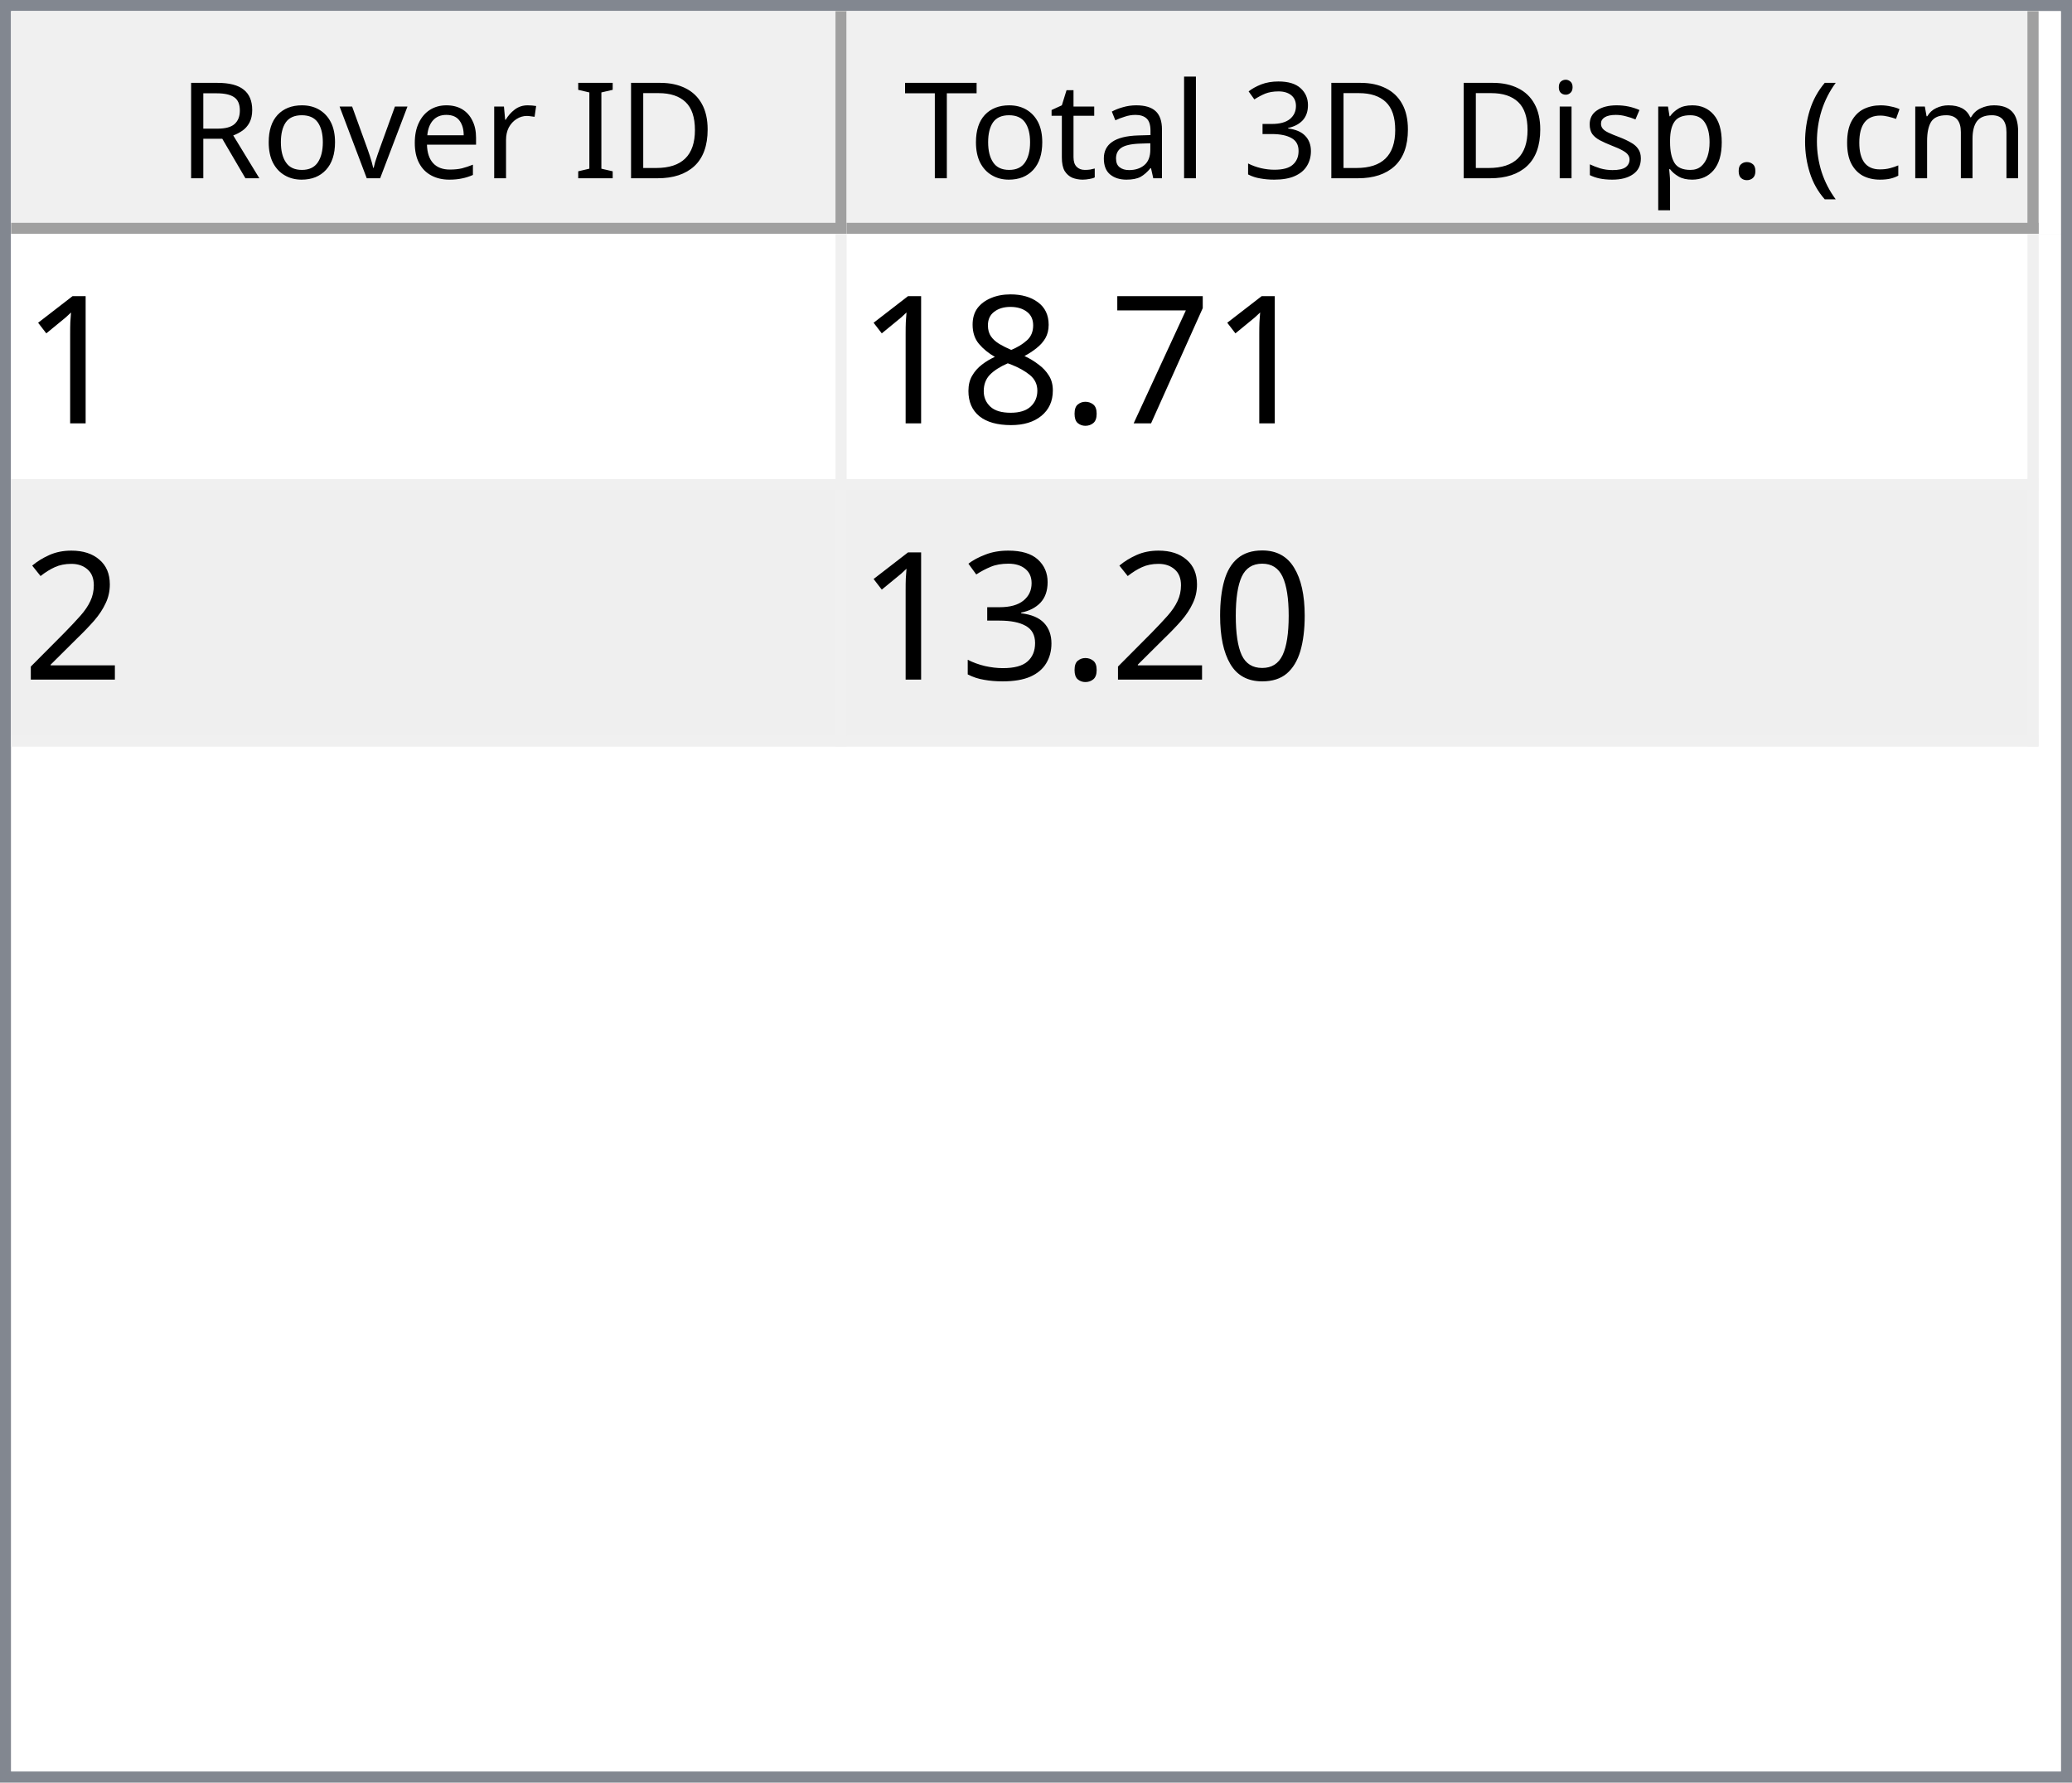
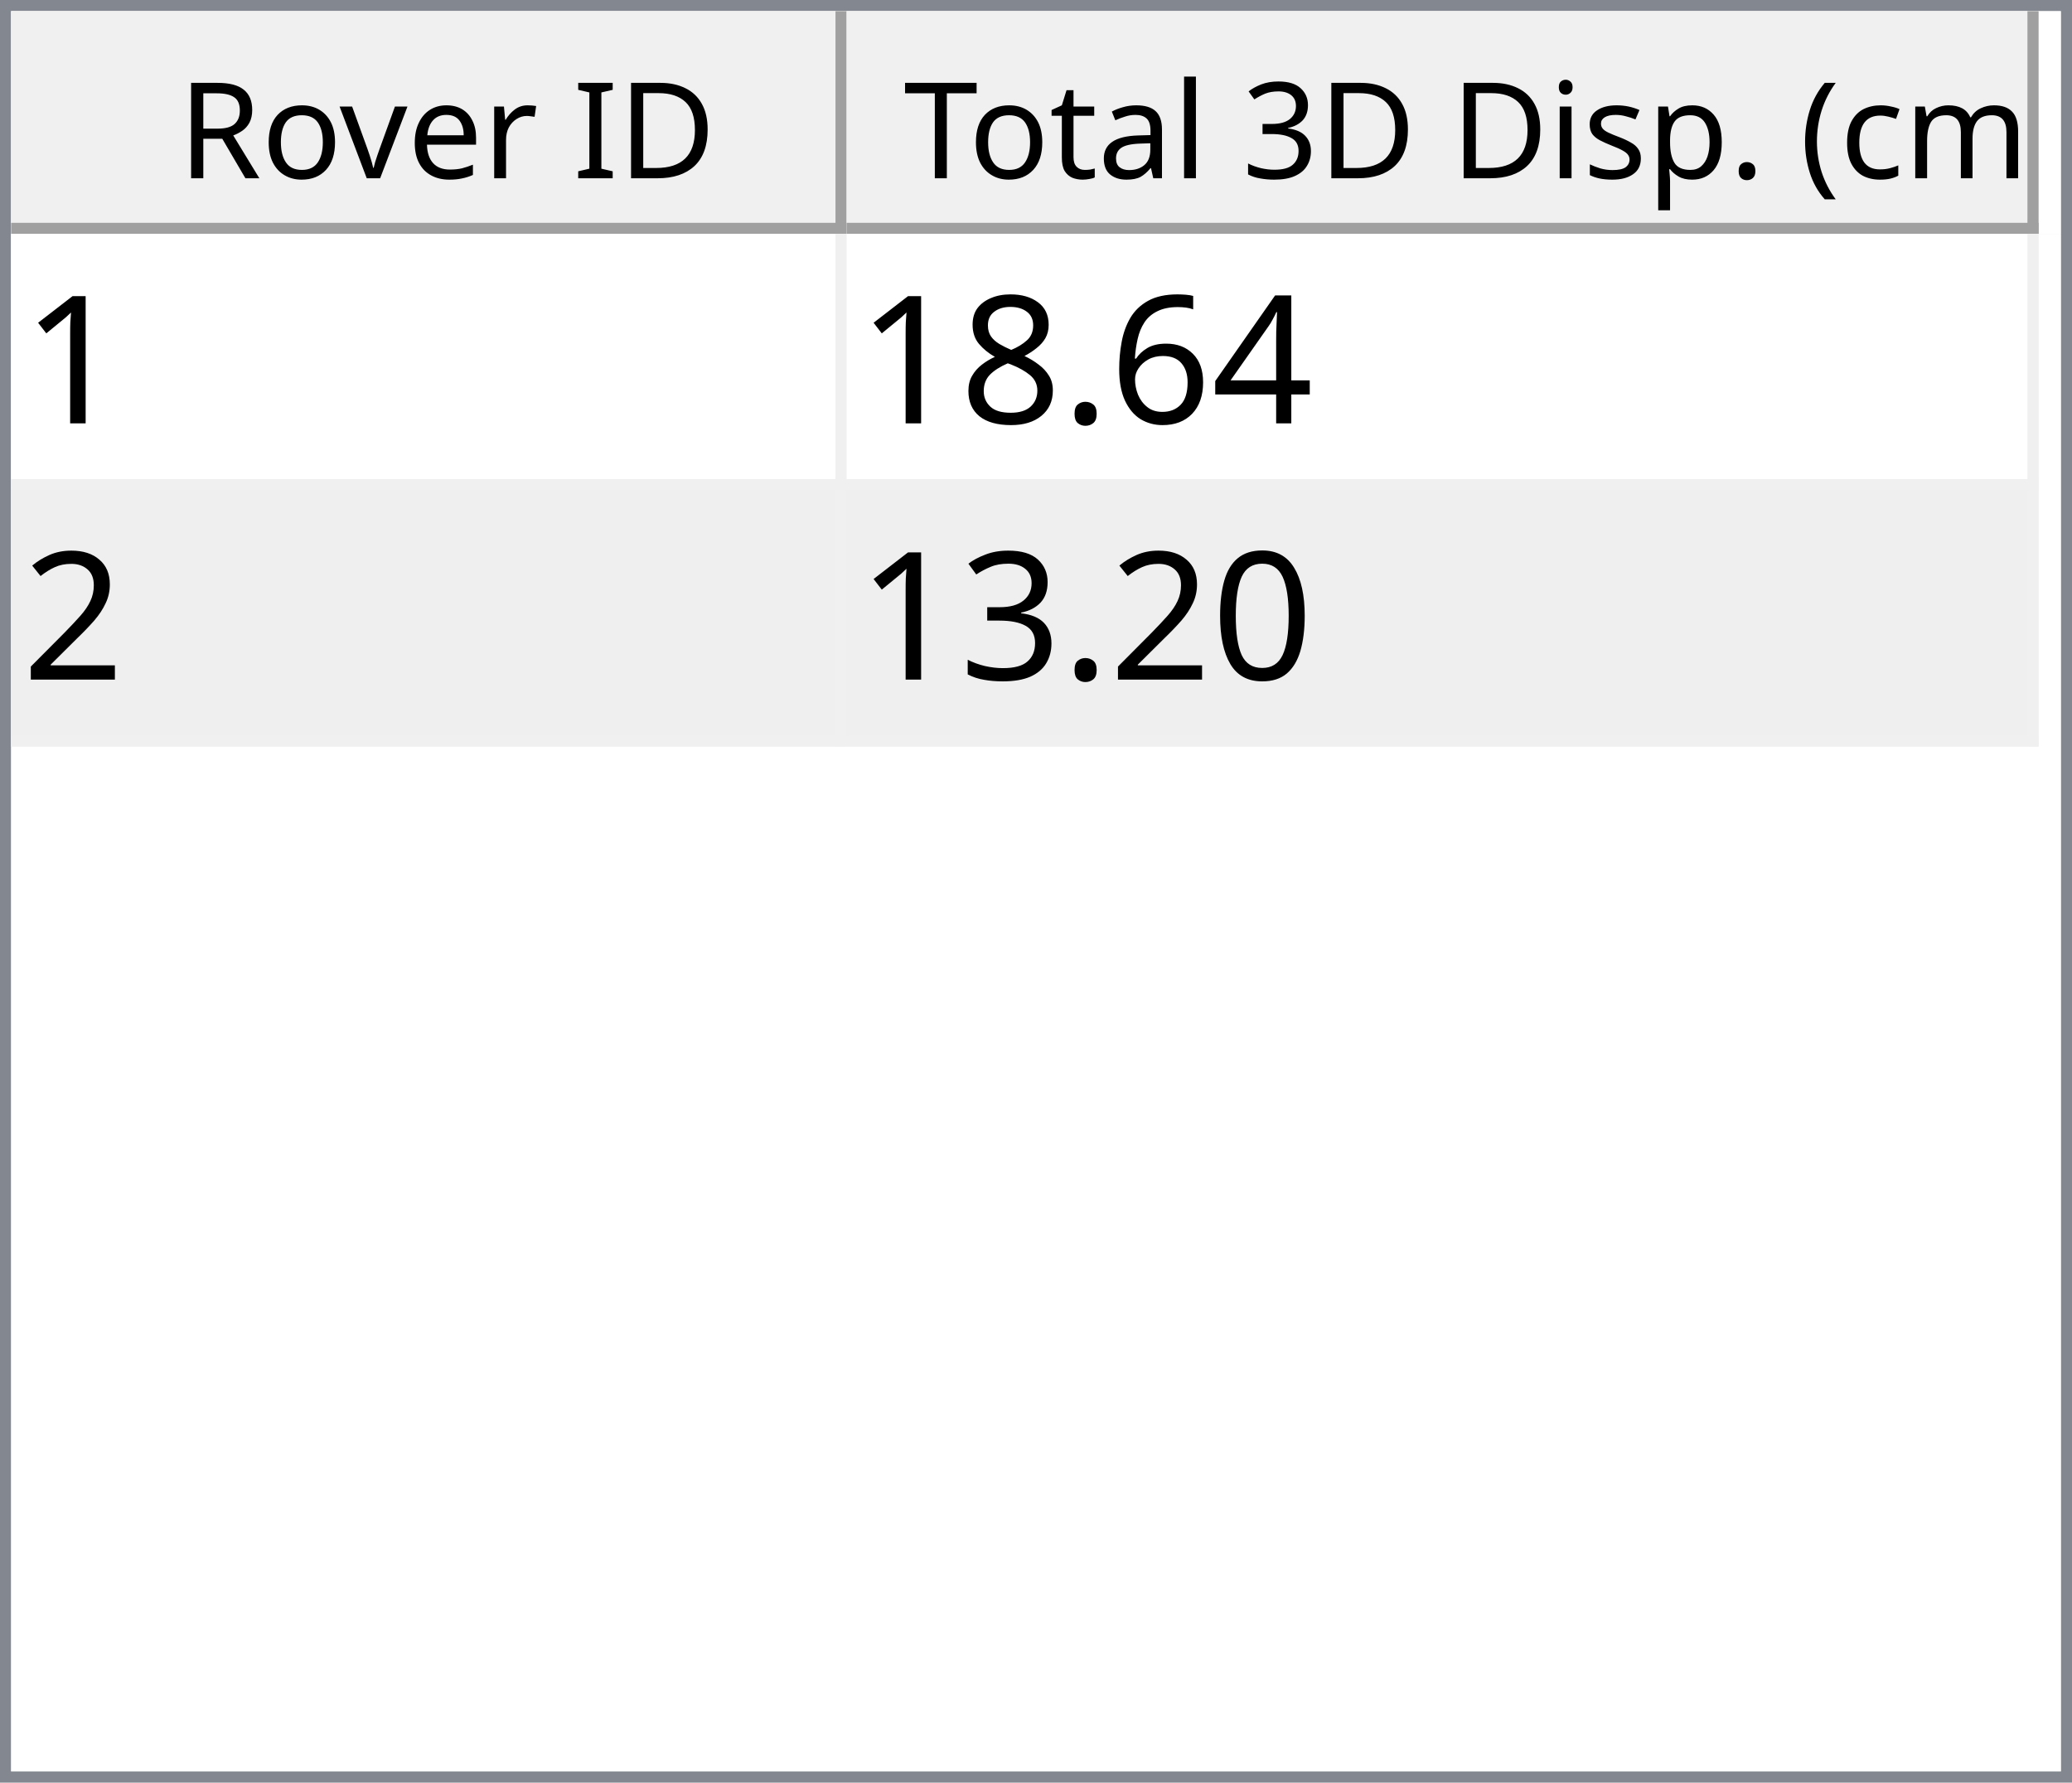
<svg xmlns="http://www.w3.org/2000/svg" style="fill-opacity:1; color-rendering:auto; color-interpolation:auto; text-rendering:auto; stroke:black; stroke-linecap:square; stroke-miterlimit:10; shape-rendering:auto; stroke-opacity:1; fill:black; stroke-dasharray:none; font-weight:normal; stroke-width:1; font-family:'Dialog'; font-style:normal; stroke-linejoin:miter; font-size:12px; stroke-dashoffset:0; image-rendering:auto;" width="186" height="160">
  <defs id="genericDefs" />
  <g>
    <defs id="defs1">
      <clipPath clipPathUnits="userSpaceOnUse" id="clipPath1">
        <path d="M0 0 L186 0 L186 160 L0 160 L0 0 Z" />
      </clipPath>
      <clipPath clipPathUnits="userSpaceOnUse" id="clipPath2">
        <path d="M0 0 L0 160 L186 160 L186 0 Z" />
      </clipPath>
      <clipPath clipPathUnits="userSpaceOnUse" id="clipPath3">
        <path d="M0 0 L0 20 L184 20 L184 0 Z" />
      </clipPath>
      <clipPath clipPathUnits="userSpaceOnUse" id="clipPath4">
        <path d="M0 0 L0 20 L75 20 L75 0 Z" />
      </clipPath>
      <clipPath clipPathUnits="userSpaceOnUse" id="clipPath5">
        <path d="M1 1 L1 19 L74 19 L74 1 Z" />
      </clipPath>
      <clipPath clipPathUnits="userSpaceOnUse" id="clipPath6">
        <path d="M0 0 L0 18 L73 18 L73 0 Z" />
      </clipPath>
      <clipPath clipPathUnits="userSpaceOnUse" id="clipPath7">
        <path d="M-0.5 -0.5 L-0.5 19.5 L74.5 19.5 L74.5 -0.5 Z" />
      </clipPath>
      <clipPath clipPathUnits="userSpaceOnUse" id="clipPath8">
        <path d="M0 0 L0 20 L107 20 L107 0 Z" />
      </clipPath>
      <clipPath clipPathUnits="userSpaceOnUse" id="clipPath9">
        <path d="M1 1 L1 19 L106 19 L106 1 Z" />
      </clipPath>
      <clipPath clipPathUnits="userSpaceOnUse" id="clipPath10">
        <path d="M0 0 L0 18 L105 18 L105 0 Z" />
      </clipPath>
      <clipPath clipPathUnits="userSpaceOnUse" id="clipPath11">
        <path d="M-0.5 -0.5 L-0.5 19.5 L106.5 19.5 L106.5 -0.5 Z" />
      </clipPath>
      <clipPath clipPathUnits="userSpaceOnUse" id="clipPath12">
        <path d="M0 0 L0 138 L184 138 L184 0 Z" />
      </clipPath>
      <clipPath clipPathUnits="userSpaceOnUse" id="clipPath13">
        <path d="M0 0 L0 46 L182 46 L182 0 Z" />
      </clipPath>
      <clipPath clipPathUnits="userSpaceOnUse" id="clipPath14">
        <path d="M-0.5 -0.5 L-0.5 45.5 L181.5 45.5 L181.5 -0.5 Z" />
      </clipPath>
      <clipPath clipPathUnits="userSpaceOnUse" id="clipPath15">
        <path d="M0 0 L0 22 L74 22 L74 0 Z" />
      </clipPath>
      <clipPath clipPathUnits="userSpaceOnUse" id="clipPath16">
        <path d="M0 0 L0 22 L106 22 L106 0 Z" />
      </clipPath>
      <font horiz-adv-x="64.551" id="font1">
        <font-face ascent="107.91" descent="25.098" units-per-em="100" style="font-style:normal; font-family:Segoe UI; font-weight:normal;" />
        <missing-glyph horiz-adv-x="64.551" d="M8.109 0 L8.109 68.266 L56.453 68.266 L56.453 0 L8.109 0 ZM15.328 7.234 L49.219 7.234 L49.219 61.031 L15.328 61.031 L15.328 7.234 Z" />
        <glyph unicode="D" horiz-adv-x="70.117" d="M9.188 0 L9.188 70.016 L28.516 70.016 Q65.531 70.016 65.531 35.891 Q65.531 19.672 55.25 9.836 Q44.969 0 27.734 0 L9.188 0 ZM17.391 62.594 L17.391 7.422 L27.828 7.422 Q41.609 7.422 49.273 14.797 Q56.938 22.172 56.938 35.688 Q56.938 62.594 28.328 62.594 L17.391 62.594 Z" />
        <glyph unicode="I" horiz-adv-x="26.611" d="M17.391 0 L9.188 0 L9.188 70.016 L17.391 70.016 L17.391 0 Z" />
        <glyph unicode=" " horiz-adv-x="27.393" d="" />
        <glyph unicode="r" horiz-adv-x="34.766" d="M34.188 41.891 Q32.078 43.5 28.125 43.5 Q23 43.5 19.555 38.672 Q16.109 33.844 16.109 25.484 L16.109 0 L8.109 0 L8.109 50 L16.109 50 L16.109 39.703 L16.312 39.703 Q18.016 44.969 21.531 47.922 Q25.047 50.875 29.391 50.875 Q32.516 50.875 34.188 50.203 L34.188 41.891 Z" />
        <glyph unicode="e" horiz-adv-x="52.295" d="M48.297 23 L12.984 23 Q13.188 14.656 17.484 10.109 Q21.781 5.562 29.297 5.562 Q37.75 5.562 44.828 11.141 L44.828 3.609 Q38.234 -1.172 27.391 -1.172 Q16.797 -1.172 10.742 5.641 Q4.688 12.453 4.688 24.812 Q4.688 36.469 11.305 43.82 Q17.922 51.172 27.734 51.172 Q37.547 51.172 42.922 44.828 Q48.297 38.484 48.297 27.203 L48.297 23 ZM40.094 29.781 Q40.047 36.719 36.75 40.578 Q33.453 44.438 27.594 44.438 Q21.922 44.438 17.969 40.383 Q14.016 36.328 13.094 29.781 L40.094 29.781 Z" />
        <glyph unicode="v" horiz-adv-x="47.9" d="M47.406 50 L27.484 0 L19.625 0 L0.688 50 L9.469 50 L22.172 13.672 Q23.578 9.672 23.922 6.688 L24.125 6.688 Q24.609 10.453 25.688 13.484 L38.969 50 L47.406 50 Z" />
        <glyph unicode="o" horiz-adv-x="58.594" d="M29 -1.172 Q17.922 -1.172 11.305 5.836 Q4.688 12.844 4.688 24.422 Q4.688 37.016 11.57 44.094 Q18.453 51.172 30.172 51.172 Q41.359 51.172 47.633 44.289 Q53.906 37.406 53.906 25.203 Q53.906 13.234 47.141 6.031 Q40.375 -1.172 29 -1.172 ZM29.594 44.438 Q21.875 44.438 17.383 39.188 Q12.891 33.938 12.891 24.703 Q12.891 15.828 17.43 10.695 Q21.969 5.562 29.594 5.562 Q37.359 5.562 41.531 10.594 Q45.703 15.625 45.703 24.906 Q45.703 34.281 41.531 39.359 Q37.359 44.438 29.594 44.438 Z" />
        <glyph unicode="R" horiz-adv-x="59.814" d="M59.375 0 L49.609 0 L37.891 19.625 Q36.281 22.359 34.766 24.289 Q33.25 26.219 31.664 27.438 Q30.078 28.656 28.25 29.219 Q26.422 29.781 24.125 29.781 L17.391 29.781 L17.391 0 L9.188 0 L9.188 70.016 L30.078 70.016 Q34.672 70.016 38.555 68.867 Q42.438 67.719 45.289 65.375 Q48.141 63.031 49.758 59.547 Q51.375 56.062 51.375 51.375 Q51.375 47.703 50.273 44.656 Q49.172 41.609 47.148 39.211 Q45.125 36.812 42.266 35.133 Q39.406 33.453 35.844 32.516 L35.844 32.328 Q37.594 31.547 38.891 30.547 Q40.188 29.547 41.359 28.18 Q42.531 26.812 43.68 25.078 Q44.828 23.344 46.234 21.047 L59.375 0 ZM17.391 62.594 L17.391 37.203 L28.516 37.203 Q31.594 37.203 34.203 38.133 Q36.812 39.062 38.719 40.797 Q40.625 42.531 41.703 45.047 Q42.781 47.562 42.781 50.688 Q42.781 56.297 39.141 59.445 Q35.5 62.594 28.609 62.594 L17.391 62.594 Z" />
        <glyph unicode=")" horiz-adv-x="30.176" d="M8.297 -15.922 L1.172 -15.922 Q16.406 2.344 16.406 26.812 Q16.406 51.469 1.078 70.016 L8.297 70.016 Q23.531 52.156 23.531 26.703 Q23.531 1.375 8.297 -15.922 Z" />
        <glyph unicode="m" horiz-adv-x="86.133" d="M79.109 0 L71.094 0 L71.094 28.719 Q71.094 37.016 68.531 40.727 Q65.969 44.438 59.906 44.438 Q54.781 44.438 51.195 39.75 Q47.609 35.062 47.609 28.516 L47.609 0 L39.594 0 L39.594 29.688 Q39.594 44.438 28.219 44.438 Q22.953 44.438 19.531 40.016 Q16.109 35.594 16.109 28.516 L16.109 0 L8.109 0 L8.109 50 L16.109 50 L16.109 42.094 L16.312 42.094 Q21.625 51.172 31.844 51.172 Q36.969 51.172 40.773 48.312 Q44.578 45.453 46 40.828 Q51.562 51.172 62.594 51.172 Q79.109 51.172 79.109 30.812 L79.109 0 Z" />
        <glyph unicode="c" horiz-adv-x="46.191" d="M42.188 2.297 Q36.422 -1.172 28.516 -1.172 Q17.828 -1.172 11.258 5.789 Q4.688 12.75 4.688 23.828 Q4.688 36.188 11.766 43.68 Q18.844 51.172 30.672 51.172 Q37.25 51.172 42.281 48.734 L42.281 40.531 Q36.719 44.438 30.375 44.438 Q22.703 44.438 17.797 38.945 Q12.891 33.453 12.891 24.516 Q12.891 15.719 17.508 10.641 Q22.125 5.562 29.891 5.562 Q36.422 5.562 42.188 9.906 L42.188 2.297 Z" />
        <glyph unicode="(" horiz-adv-x="30.176" d="M29.109 -15.922 L21.969 -15.922 Q6.844 1.375 6.844 26.703 Q6.844 52.156 21.969 70.016 L29.203 70.016 Q13.875 51.469 13.875 26.812 Q13.875 2.344 29.109 -15.922 Z" />
        <glyph unicode="." horiz-adv-x="21.68" d="M10.891 -1.078 Q8.641 -1.078 7.055 0.539 Q5.469 2.156 5.469 4.391 Q5.469 6.641 7.055 8.273 Q8.641 9.906 10.891 9.906 Q13.188 9.906 14.797 8.273 Q16.406 6.641 16.406 4.391 Q16.406 2.156 14.797 0.539 Q13.188 -1.078 10.891 -1.078 Z" />
        <glyph unicode="p" horiz-adv-x="58.789" d="M16.312 7.234 L16.109 7.234 L16.109 -23 L8.109 -23 L8.109 50 L16.109 50 L16.109 41.219 L16.312 41.219 Q22.219 51.172 33.594 51.172 Q43.266 51.172 48.688 44.461 Q54.109 37.75 54.109 26.469 Q54.109 13.922 48 6.375 Q41.891 -1.172 31.297 -1.172 Q21.578 -1.172 16.312 7.234 ZM16.109 27.391 L16.109 20.406 Q16.109 14.203 20.141 9.883 Q24.172 5.562 30.375 5.562 Q37.641 5.562 41.773 11.133 Q45.906 16.703 45.906 26.609 Q45.906 34.969 42.047 39.703 Q38.188 44.438 31.594 44.438 Q24.609 44.438 20.359 39.578 Q16.109 34.719 16.109 27.391 Z" />
        <glyph unicode="s" horiz-adv-x="42.432" d="M5.078 1.812 L5.078 10.406 Q11.625 5.562 19.484 5.562 Q30.031 5.562 30.031 12.594 Q30.031 14.594 29.125 15.992 Q28.219 17.391 26.68 18.461 Q25.141 19.531 23.07 20.383 Q21 21.234 18.609 22.172 Q15.281 23.484 12.766 24.828 Q10.25 26.172 8.57 27.859 Q6.891 29.547 6.031 31.695 Q5.172 33.844 5.172 36.719 Q5.172 40.234 6.789 42.945 Q8.406 45.656 11.086 47.484 Q13.766 49.312 17.211 50.242 Q20.656 51.172 24.312 51.172 Q30.812 51.172 35.938 48.922 L35.938 40.828 Q30.422 44.438 23.25 44.438 Q21 44.438 19.195 43.922 Q17.391 43.406 16.094 42.477 Q14.797 41.547 14.086 40.258 Q13.375 38.969 13.375 37.406 Q13.375 35.453 14.086 34.133 Q14.797 32.812 16.164 31.789 Q17.531 30.766 19.484 29.938 Q21.438 29.109 23.922 28.125 Q27.25 26.859 29.883 25.516 Q32.516 24.172 34.375 22.484 Q36.234 20.797 37.234 18.602 Q38.234 16.406 38.234 13.375 Q38.234 9.672 36.602 6.938 Q34.969 4.203 32.234 2.398 Q29.5 0.594 25.93 -0.289 Q22.359 -1.172 18.453 -1.172 Q10.75 -1.172 5.078 1.812 Z" />
        <glyph unicode="i" horiz-adv-x="24.219" d="M12.203 62.703 Q10.062 62.703 8.547 64.164 Q7.031 65.625 7.031 67.875 Q7.031 70.125 8.547 71.609 Q10.062 73.094 12.203 73.094 Q14.406 73.094 15.945 71.609 Q17.484 70.125 17.484 67.875 Q17.484 65.719 15.945 64.211 Q14.406 62.703 12.203 62.703 ZM16.109 0 L8.109 0 L8.109 50 L16.109 50 L16.109 0 Z" />
        <glyph unicode="3" horiz-adv-x="53.906" d="M46.531 19.828 Q46.531 15.094 44.75 11.211 Q42.969 7.328 39.719 4.57 Q36.469 1.812 31.93 0.297 Q27.391 -1.219 21.922 -1.219 Q11.922 -1.219 6 2.594 L6 11.188 Q13.094 5.609 22.219 5.609 Q25.875 5.609 28.828 6.539 Q31.781 7.469 33.906 9.227 Q36.031 10.984 37.18 13.477 Q38.328 15.969 38.328 19.094 Q38.328 32.812 18.797 32.812 L12.984 32.812 L12.984 39.594 L18.5 39.594 Q35.797 39.594 35.797 52.484 Q35.797 64.406 22.609 64.406 Q15.188 64.406 8.688 59.422 L8.688 67.188 Q15.375 71.188 24.609 71.188 Q29 71.188 32.57 69.969 Q36.141 68.75 38.68 66.555 Q41.219 64.359 42.609 61.281 Q44 58.203 44 54.5 Q44 40.672 30.031 36.719 L30.031 36.531 Q33.594 36.141 36.625 34.797 Q39.656 33.453 41.852 31.305 Q44.047 29.156 45.289 26.25 Q46.531 23.344 46.531 19.828 Z" />
        <glyph unicode="l" horiz-adv-x="24.219" d="M16.109 0 L8.109 0 L8.109 74.031 L16.109 74.031 L16.109 0 Z" />
        <glyph unicode="a" horiz-adv-x="50.879" d="M43.891 0 L35.891 0 L35.891 7.812 L35.688 7.812 Q30.469 -1.172 20.312 -1.172 Q12.844 -1.172 8.617 2.781 Q4.391 6.734 4.391 13.281 Q4.391 27.297 20.906 29.594 L35.891 31.688 Q35.891 44.438 25.594 44.438 Q16.547 44.438 9.281 38.281 L9.281 46.484 Q16.656 51.172 26.266 51.172 Q43.891 51.172 43.891 32.516 L43.891 0 ZM35.891 25.297 L23.828 23.641 Q18.266 22.859 15.43 20.875 Q12.594 18.891 12.594 13.875 Q12.594 10.203 15.211 7.883 Q17.828 5.562 22.172 5.562 Q28.125 5.562 32.008 9.742 Q35.891 13.922 35.891 20.312 L35.891 25.297 Z" />
        <glyph unicode="t" horiz-adv-x="33.887" d="M31.297 0.484 Q28.469 -1.078 23.828 -1.078 Q10.688 -1.078 10.688 13.578 L10.688 43.172 L2.094 43.172 L2.094 50 L10.688 50 L10.688 62.203 L18.703 64.797 L18.703 50 L31.297 50 L31.297 43.172 L18.703 43.172 L18.703 14.984 Q18.703 9.969 20.414 7.82 Q22.125 5.672 26.078 5.672 Q29.109 5.672 31.297 7.328 L31.297 0.484 Z" />
        <glyph unicode="T" horiz-adv-x="52.393" d="M50.594 62.594 L30.375 62.594 L30.375 0 L22.172 0 L22.172 62.594 L2 62.594 L2 70.016 L50.594 70.016 L50.594 62.594 Z" />
      </font>
      <font horiz-adv-x="75.0" id="font2">
        <font-face ascent="100.537" descent="21.973" units-per-em="100" style="font-style:normal; font-family:sans-serif; font-weight:normal;" />
        <missing-glyph horiz-adv-x="75.0" d="M12.5 0 L12.5 62.5 L62.5 62.5 L62.5 0 L12.5 0 ZM14.062 1.562 L60.938 1.562 L60.938 60.938 L14.062 60.938 L14.062 1.562 Z" />
        <glyph unicode="1" horiz-adv-x="55.615" d="M37.25 0 L28.469 0 L28.469 56 Q25.297 52.984 20.141 49.953 Q14.984 46.922 10.891 45.406 L10.891 53.906 Q18.266 57.375 23.781 62.305 Q29.297 67.234 31.594 71.875 L37.25 71.875 L37.25 0 Z" />
-         <glyph unicode="7" horiz-adv-x="55.615" d="M4.734 62.203 L4.734 70.656 L51.078 70.656 L51.078 63.812 Q44.234 56.547 37.523 44.484 Q30.812 32.422 27.156 19.672 Q24.516 10.688 23.781 0 L14.75 0 Q14.891 8.453 18.062 20.414 Q21.234 32.375 27.172 43.484 Q33.109 54.594 39.797 62.203 L4.734 62.203 Z" />
+         <glyph unicode="4" horiz-adv-x="55.615" d="M32.328 0 L32.328 17.141 L1.266 17.141 L1.266 25.203 L33.938 71.578 L41.109 71.578 L41.109 25.203 L50.781 25.203 L50.781 17.141 L41.109 17.141 L41.109 0 L32.328 0 ZM32.328 25.203 L32.328 57.469 L9.906 25.203 L32.328 25.203 Z" />
+         <glyph unicode="6" horiz-adv-x="55.615" d="M49.75 54.047 L41.016 53.375 Q39.844 58.547 37.703 60.891 Q34.125 64.656 28.906 64.656 Q24.703 64.656 21.531 62.312 Q17.391 59.281 14.992 53.469 Q12.594 47.656 12.5 36.922 Q15.672 41.75 20.266 44.094 Q24.859 46.438 29.891 46.438 Q38.672 46.438 44.852 39.969 Q51.031 33.5 51.031 23.25 Q51.031 16.5 48.125 10.719 Q45.219 4.938 40.141 1.859 Q35.062 -1.219 28.609 -1.219 Q17.625 -1.219 10.695 6.859 Q3.766 14.938 3.766 33.5 Q3.766 54.25 11.422 63.672 Q18.109 71.875 29.438 71.875 Q37.891 71.875 43.289 67.141 Q48.688 62.406 49.75 54.047 ZM13.875 23.188 Q13.875 18.656 15.797 14.508 Q17.719 10.359 21.188 8.18 Q24.656 6 28.469 6 Q34.031 6 38.039 10.492 Q42.047 14.984 42.047 22.703 Q42.047 30.125 38.086 34.398 Q34.125 38.672 28.125 38.672 Q22.172 38.672 18.023 34.398 Q13.875 30.125 13.875 23.188 Z" />
        <glyph unicode="." horiz-adv-x="27.783" d="M9.078 0 L9.078 10.016 L19.094 10.016 L19.094 0 L9.078 0 Z" />
        <glyph unicode="8" horiz-adv-x="55.615" d="M17.672 38.812 Q12.203 40.828 9.57 44.539 Q6.938 48.25 6.938 53.422 Q6.938 61.234 12.555 66.555 Q18.172 71.875 27.484 71.875 Q36.859 71.875 42.578 66.43 Q48.297 60.984 48.297 53.172 Q48.297 48.188 45.68 44.508 Q43.062 40.828 37.75 38.812 Q44.344 36.672 47.781 31.883 Q51.219 27.094 51.219 20.453 Q51.219 11.281 44.727 5.031 Q38.234 -1.219 27.641 -1.219 Q17.047 -1.219 10.547 5.055 Q4.047 11.328 4.047 20.703 Q4.047 27.688 7.594 32.398 Q11.141 37.109 17.672 38.812 ZM15.922 53.719 Q15.922 48.641 19.195 45.414 Q22.469 42.188 27.688 42.188 Q32.766 42.188 36.016 45.383 Q39.266 48.578 39.266 53.219 Q39.266 58.062 35.914 61.359 Q32.562 64.656 27.594 64.656 Q22.562 64.656 19.242 61.43 Q15.922 58.203 15.922 53.719 ZM13.094 20.656 Q13.094 16.891 14.875 13.375 Q16.656 9.859 20.172 7.93 Q23.688 6 27.734 6 Q34.031 6 38.133 10.055 Q42.234 14.109 42.234 20.359 Q42.234 26.703 38.016 30.859 Q33.797 35.016 27.438 35.016 Q21.234 35.016 17.164 30.914 Q13.094 26.812 13.094 20.656 Z" />
        <glyph unicode="2" horiz-adv-x="55.615" d="M50.344 8.453 L50.344 0 L3.031 0 Q2.938 3.172 4.047 6.109 Q5.859 10.938 9.836 15.625 Q13.812 20.312 21.344 26.469 Q33.016 36.031 37.117 41.625 Q41.219 47.219 41.219 52.203 Q41.219 57.422 37.477 61.008 Q33.734 64.594 27.734 64.594 Q21.391 64.594 17.578 60.789 Q13.766 56.984 13.719 50.25 L4.688 51.172 Q5.609 61.281 11.664 66.578 Q17.719 71.875 27.938 71.875 Q38.234 71.875 44.242 66.164 Q50.25 60.453 50.25 52 Q50.25 47.703 48.492 43.555 Q46.734 39.406 42.656 34.812 Q38.578 30.219 29.109 22.219 Q21.188 15.578 18.945 13.211 Q16.703 10.844 15.234 8.453 L50.344 8.453 Z" />
        <glyph unicode="0" horiz-adv-x="55.615" d="M4.156 35.297 Q4.156 48 6.766 55.742 Q9.375 63.484 14.523 67.68 Q19.672 71.875 27.484 71.875 Q33.25 71.875 37.594 69.555 Q41.938 67.234 44.773 62.867 Q47.609 58.5 49.219 52.227 Q50.828 45.953 50.828 35.297 Q50.828 22.703 48.242 14.969 Q45.656 7.234 40.508 3.008 Q35.359 -1.219 27.484 -1.219 Q17.141 -1.219 11.234 6.203 Q4.156 15.141 4.156 35.297 ZM13.188 35.297 Q13.188 17.672 17.312 11.836 Q21.438 6 27.484 6 Q33.547 6 37.672 11.859 Q41.797 17.719 41.797 35.297 Q41.797 52.984 37.672 58.789 Q33.547 64.594 27.391 64.594 Q21.344 64.594 17.719 59.469 Q13.188 52.938 13.188 35.297 Z" />
        <glyph unicode="3" horiz-adv-x="55.615" d="M4.203 18.891 L12.984 20.062 Q14.5 12.594 18.141 9.297 Q21.781 6 27 6 Q33.203 6 37.477 10.297 Q41.75 14.594 41.75 20.953 Q41.75 27 37.797 30.93 Q33.844 34.859 27.734 34.859 Q25.25 34.859 21.531 33.891 L22.516 41.609 Q23.391 41.5 23.922 41.5 Q29.547 41.5 34.039 44.43 Q38.531 47.359 38.531 53.469 Q38.531 58.297 35.258 61.477 Q31.984 64.656 26.812 64.656 Q21.688 64.656 18.266 61.43 Q14.844 58.203 13.875 51.766 L5.078 53.328 Q6.688 62.156 12.398 67.016 Q18.109 71.875 26.609 71.875 Q32.469 71.875 37.398 69.359 Q42.328 66.844 44.945 62.5 Q47.562 58.156 47.562 53.266 Q47.562 48.641 45.07 44.828 Q42.578 41.016 37.703 38.766 Q44.047 37.312 47.562 32.695 Q51.078 28.078 51.078 21.141 Q51.078 11.766 44.242 5.25 Q37.406 -1.266 26.953 -1.266 Q17.531 -1.266 11.305 4.352 Q5.078 9.969 4.203 18.891 Z" />
      </font>
    </defs>
    <g style="fill:white; stroke:white;">
      <rect x="0" y="0" width="186" style="clip-path:url(#clipPath1); stroke:none;" height="160" />
    </g>
    <g style="fill:white; text-rendering:optimizeSpeed; color-rendering:optimizeSpeed; image-rendering:optimizeSpeed; shape-rendering:crispEdges; stroke:white; color-interpolation:sRGB;">
      <rect x="0" width="186" height="160" y="0" style="stroke:none;" />
      <path style="stroke:none;" d="M0 160 L186 160 L186 0 L0 0 Z" />
    </g>
    <g style="fill:rgb(240,240,240); font-family:'Segoe UI'; stroke:rgb(240,240,240);">
      <rect x="0" y="0" width="186" style="clip-path:url(#clipPath2); stroke:none;" height="160" />
    </g>
    <g style="fill:rgb(130,135,144); font-family:'Segoe UI'; stroke:rgb(130,135,144);">
      <path d="M0 0 L186 0 L186 160 L0 160 L0 0 ZM1 1 L185 1 L185 159 L1 159 L1 1 Z" style="fill-rule:evenodd; clip-path:url(#clipPath2); stroke:none;" />
    </g>
    <g style="fill:white; font-family:'Segoe UI'; stroke:white;" transform="translate(1,1)">
      <rect x="0" y="0" width="184" style="clip-path:url(#clipPath3); stroke:none;" height="20" />
    </g>
    <g style="fill:rgb(240,240,240); font-family:'Segoe UI'; stroke:rgb(240,240,240);" transform="translate(1,1)">
      <rect x="0" y="0" width="75" style="clip-path:url(#clipPath4); stroke:none;" height="20" />
    </g>
    <g style="font-family:'Segoe UI';" transform="translate(2,2)">
      <text x="14" xml:space="preserve" y="14" style="clip-path:url(#clipPath6); stroke:none;">Rover ID</text>
    </g>
    <g style="fill:rgb(160,160,160); font-family:'Segoe UI'; stroke:rgb(160,160,160); stroke-linejoin:bevel;" transform="translate(1.5,1.5)">
      <line x1="74" x2="74" y1="0" style="fill:none; clip-path:url(#clipPath7);" y2="19" />
    </g>
    <g style="fill:rgb(160,160,160); font-family:'Segoe UI'; stroke:rgb(160,160,160); stroke-linejoin:bevel;" transform="matrix(1,0,0,1,1,1) translate(0.5,0.5)">
      <line x1="0" x2="74" y1="19" style="fill:none; clip-path:url(#clipPath7);" y2="19" />
    </g>
    <g style="fill:rgb(240,240,240); font-family:'Segoe UI'; stroke:rgb(240,240,240);" transform="translate(76,1)">
      <rect x="0" y="0" width="107" style="clip-path:url(#clipPath8); stroke:none;" height="20" />
    </g>
    <g style="font-family:'Segoe UI';" transform="translate(77,2)">
      <text x="1" xml:space="preserve" y="14" style="clip-path:url(#clipPath10); stroke:none;"> Total 3D Disp. (cm)</text>
    </g>
    <g style="fill:rgb(160,160,160); font-family:'Segoe UI'; stroke:rgb(160,160,160); stroke-linejoin:bevel;" transform="translate(76.5,1.5)">
      <line x1="106" x2="106" y1="0" style="fill:none; clip-path:url(#clipPath11);" y2="19" />
    </g>
    <g style="fill:rgb(160,160,160); font-family:'Segoe UI'; stroke:rgb(160,160,160); stroke-linejoin:bevel;" transform="matrix(1,0,0,1,76,1) translate(0.5,0.5)">
      <line x1="0" x2="106" y1="19" style="fill:none; clip-path:url(#clipPath11);" y2="19" />
    </g>
    <g style="fill:white; font-family:'Segoe UI'; stroke:white;" transform="translate(1,21)">
      <rect x="0" y="0" width="184" style="clip-path:url(#clipPath12); stroke:none;" height="138" />
    </g>
    <g style="fill:rgb(240,240,240); font-size:16px; font-family:sans-serif; stroke:rgb(240,240,240);" transform="translate(1,21)">
      <rect x="0" y="0" width="182" style="clip-path:url(#clipPath13); stroke:none;" height="46" />
      <line transform="translate(0.5,0.5)" x1="0" x2="181" y1="22" style="clip-path:url(#clipPath14); fill:none; stroke-linejoin:bevel;" y2="22" />
    </g>
    <g transform="matrix(1,0,0,1,1,21) translate(0.5,0.5)" style="fill:rgb(240,240,240); font-size:16px; font-family:sans-serif; stroke:rgb(240,240,240); stroke-linejoin:bevel;">
      <line x1="0" x2="181" y1="45" style="fill:none; clip-path:url(#clipPath14);" y2="45" />
    </g>
    <g transform="matrix(1,0,0,1,1,21) translate(0.5,0.5)" style="fill:rgb(240,240,240); font-size:16px; font-family:sans-serif; stroke:rgb(240,240,240); stroke-linejoin:bevel;">
      <line x1="74" x2="74" y1="0" style="fill:none; clip-path:url(#clipPath14);" y2="45" />
    </g>
    <g transform="matrix(1,0,0,1,1,21) translate(0.5,0.5)" style="fill:rgb(240,240,240); font-size:16px; font-family:sans-serif; stroke:rgb(240,240,240); stroke-linejoin:bevel;">
      <line x1="181" x2="181" y1="0" style="fill:none; clip-path:url(#clipPath14);" y2="45" />
    </g>
    <g style="fill:white; font-size:16px; font-family:sans-serif; stroke:white;" transform="matrix(1,0,0,1,1,21)">
      <rect x="0" y="0" width="74" style="clip-path:url(#clipPath15); stroke:none;" height="22" />
      <text x="1" y="17" style="fill:black; clip-path:url(#clipPath15); stroke:none;" xml:space="preserve">1</text>
    </g>
    <g style="fill:white; font-size:16px; font-family:sans-serif; stroke:white;" transform="matrix(1,0,0,1,1,21) translate(75,0)">
      <rect x="0" y="0" width="106" style="clip-path:url(#clipPath16); stroke:none;" height="22" />
-       <text x="1" y="17" style="fill:black; clip-path:url(#clipPath16); stroke:none;" xml:space="preserve">18.71</text>
+       <text x="1" y="17" style="fill:black; clip-path:url(#clipPath16); stroke:none;" xml:space="preserve">18.64</text>
    </g>
    <g style="fill:rgb(239,239,239); font-size:16px; font-family:sans-serif; stroke:rgb(239,239,239);" transform="matrix(1,0,0,1,1,21) translate(0,23)">
      <rect x="0" y="0" width="74" style="clip-path:url(#clipPath15); stroke:none;" height="22" />
      <text x="1" y="17" style="fill:black; clip-path:url(#clipPath15); stroke:none;" xml:space="preserve">2</text>
    </g>
    <g style="fill:rgb(239,239,239); font-size:16px; font-family:sans-serif; stroke:rgb(239,239,239);" transform="matrix(1,0,0,1,1,21) translate(75,23)">
      <rect x="0" y="0" width="106" style="clip-path:url(#clipPath16); stroke:none;" height="22" />
      <text x="1" y="17" style="fill:black; clip-path:url(#clipPath16); stroke:none;" xml:space="preserve">13.20</text>
    </g>
  </g>
</svg>
